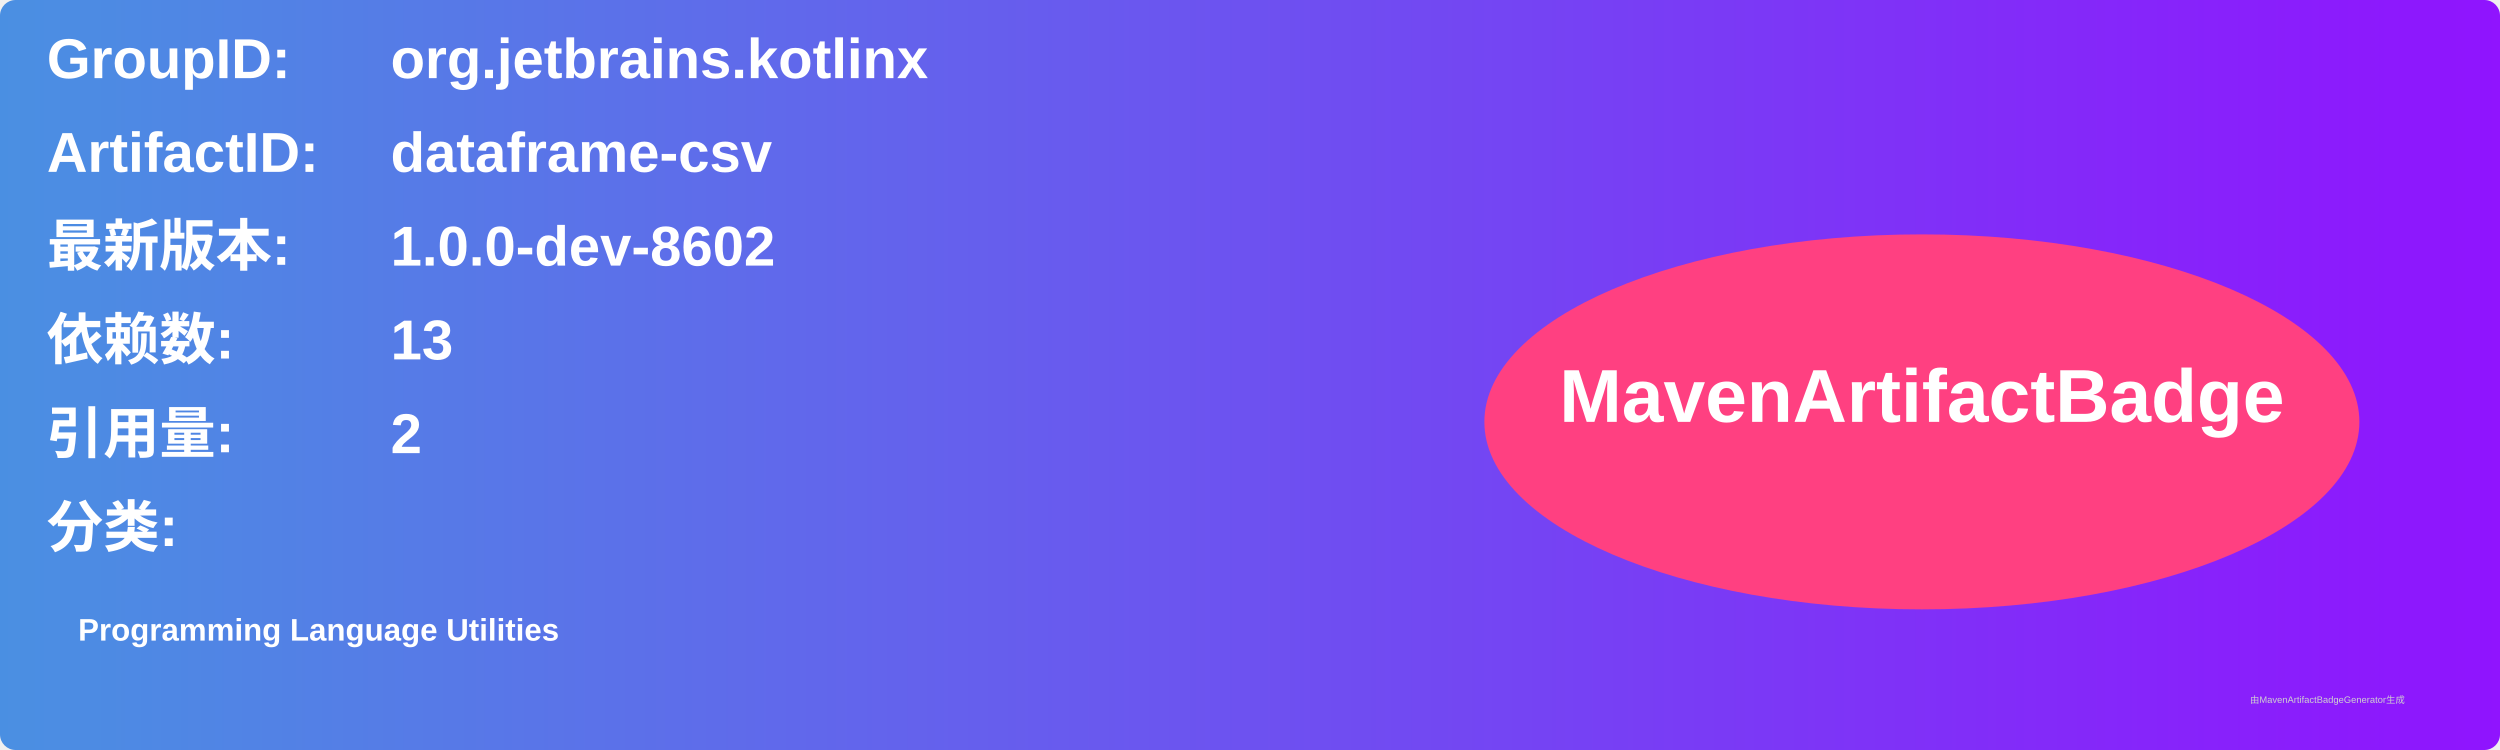
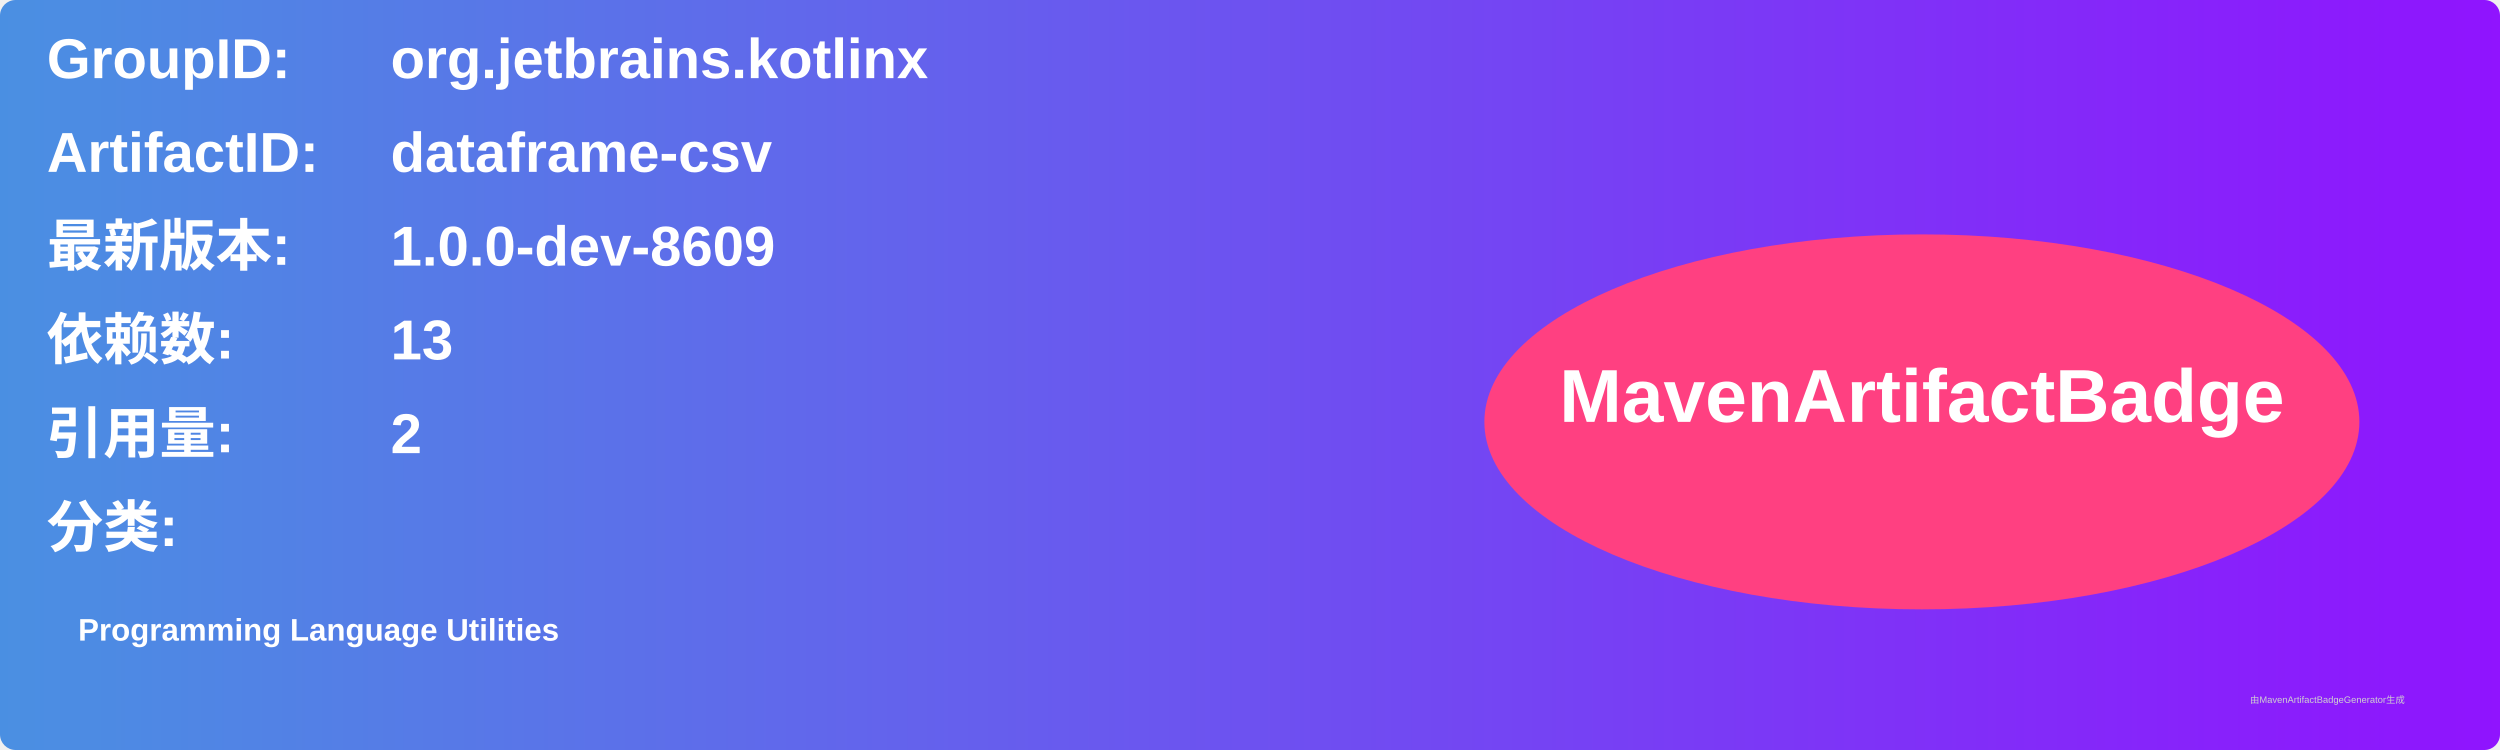
<svg xmlns="http://www.w3.org/2000/svg" width="800" height="240" viewBox="0 0 800 240">
  <linearGradient id="grad" x1="0%" y1="0%" x2="100%" y2="0%">
    <stop offset="0%" stop-color="#4a90e2" />
    <stop offset="100%" stop-color="#9013fe" />
  </linearGradient>
  <rect width="100%" height="100%" rx="5" ry="5" fill="url(#grad)" />
  <g transform="translate(15, 15)">
    <text x="0" y="10" font-family="Arial" font-size="18" fill="white" font-weight="bold" width="260">GroupID:</text>
    <text x="110" y="10" font-family="Arial" font-size="18" fill="white" font-weight="bold" width="460">org.jetbrains.kotlinx</text>
    <text x="0" y="40" font-family="Arial" font-size="18" fill="white" font-weight="bold" width="260">ArtifactID:</text>
    <text x="110" y="40" font-family="Arial" font-size="18" fill="white" font-weight="bold" width="460">dataframe-csv</text>
    <text x="0" y="70" font-family="Arial" font-size="18" fill="white" font-weight="bold">最新版本:</text>
    <text x="110" y="70" font-family="Arial" font-size="18" fill="white" font-weight="bold">
-       <tspan font-weight="bold">1.0.0-dev-8602</tspan>
+       <tspan font-weight="bold">1.0.0-dev-8609</tspan>
    </text>
    <text x="0" y="100" font-family="Arial" font-size="18" fill="white" font-weight="bold">依赖数: </text>
    <text x="110" y="100" font-family="Arial" font-size="18" fill="white">
      <tspan font-weight="bold">13</tspan>
    </text>
    <text x="0" y="130" font-family="Arial" font-size="18" fill="white" font-weight="bold">引用量: </text>
    <text x="110" y="130" font-family="Arial" font-size="18" fill="white">
      <tspan font-weight="bold">2</tspan>
    </text>
    <text x="0" y="160" font-family="Arial" font-size="18" fill="white" font-weight="bold">分类:</text>
    <text x="10" y="190" font-family="Arial" font-size="10" fill="white">
      <tspan font-weight="bold">Programming Language Utilities</tspan>
    </text>
    <ellipse cx="600" cy="120" rx="140" ry="60" fill="#ff4081" />
    <text x="600" y="120" text-anchor="middle" font-family="Arial" font-size="24" fill="white" font-weight="bold">MavenArtifactBadge</text>
  </g>
  <text x="720" y="225" font-family="Arial" font-size="3" fill="#d0d0d0">由MavenArtifactBadgeGenerator生成</text>
</svg>
